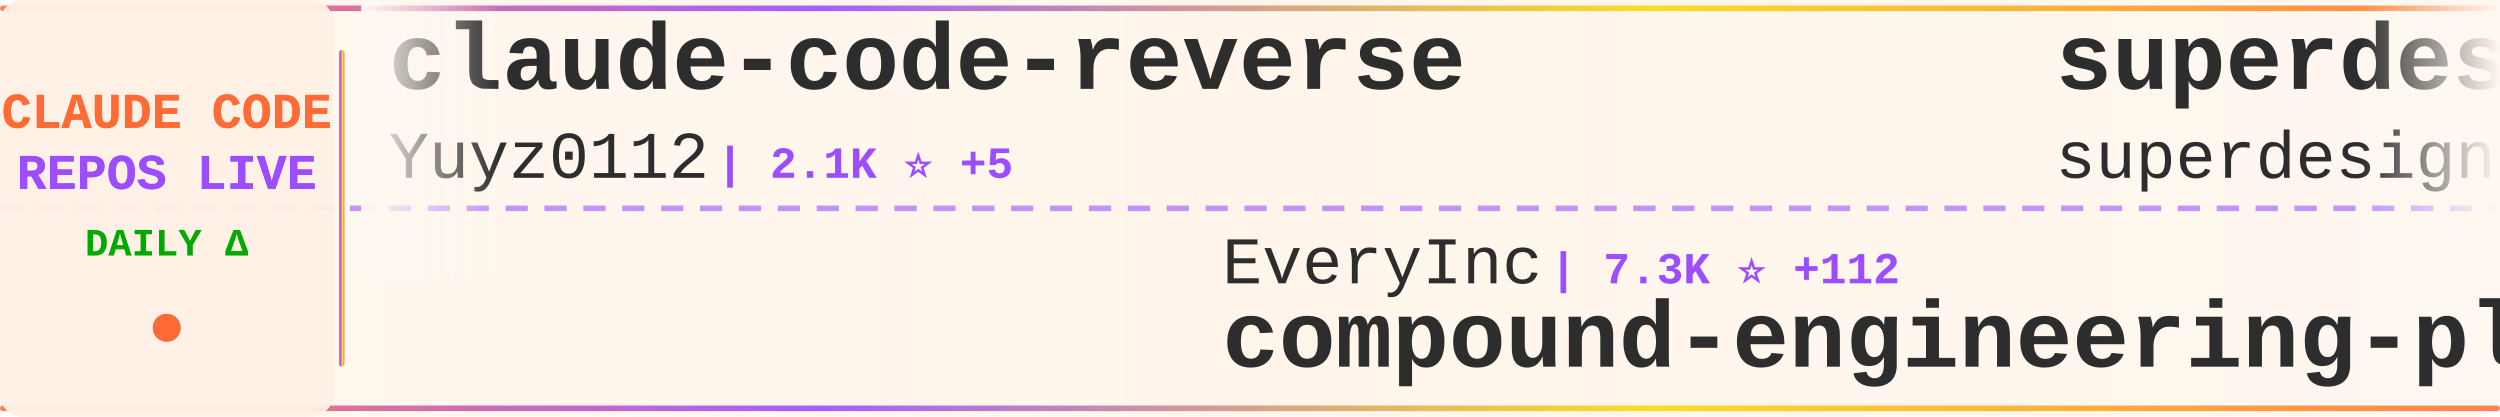
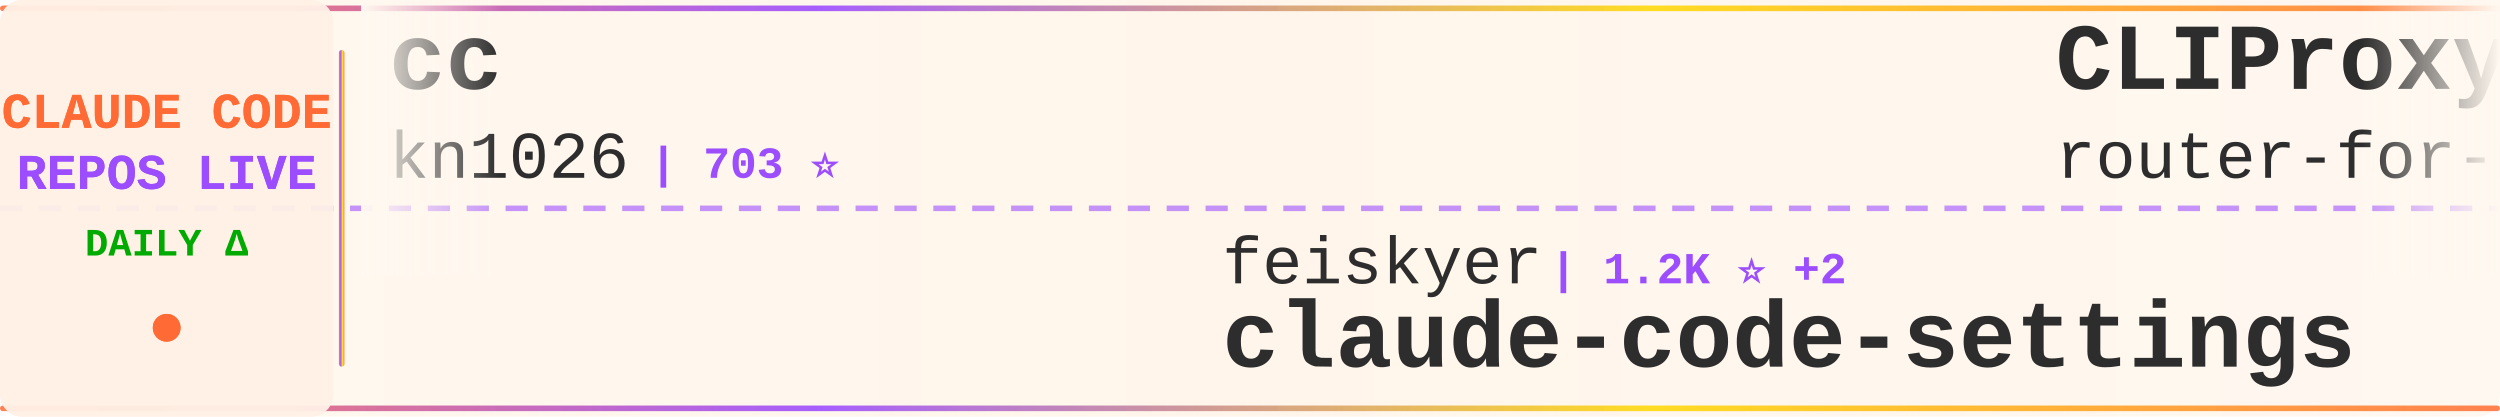
<svg xmlns="http://www.w3.org/2000/svg" width="900" height="150">
  <defs>
    <linearGradient id="tickerBg" x1="0%" y1="0%" x2="100%" y2="0%">
      <stop offset="0%" style="stop-color:#fff8f0;stop-opacity:0.98" />
      <stop offset="50%" style="stop-color:#fff5eb;stop-opacity:1" />
      <stop offset="100%" style="stop-color:#fff8f0;stop-opacity:0.98" />
    </linearGradient>
    <linearGradient id="borderGrad" x1="0%" y1="0%" x2="100%" y2="0%">
      <stop offset="0%" style="stop-color:#FF6B35;stop-opacity:0.85">
        <animate attributeName="stop-opacity" values="0.85;1;0.85" dur="2s" repeatCount="indefinite" />
      </stop>
      <stop offset="33%" style="stop-color:#9C4EFF;stop-opacity:0.9">
        <animate attributeName="stop-opacity" values="0.9;1;0.9" dur="2.2s" repeatCount="indefinite" />
      </stop>
      <stop offset="66%" style="stop-color:#FFD700;stop-opacity:0.85">
        <animate attributeName="stop-opacity" values="0.85;1;0.85" dur="1.8s" repeatCount="indefinite" />
      </stop>
      <stop offset="100%" style="stop-color:#FF6B35;stop-opacity:0.85">
        <animate attributeName="stop-opacity" values="0.85;1;0.85" dur="2s" repeatCount="indefinite" />
      </stop>
    </linearGradient>
    <filter id="textGlow">
      <feGaussianBlur stdDeviation="0.15" result="coloredBlur" />
      <feMerge>
        <feMergeNode in="coloredBlur" />
        <feMergeNode in="SourceGraphic" />
      </feMerge>
    </filter>
    <filter id="metricGlow">
      <feGaussianBlur stdDeviation="0.2" result="coloredBlur" />
      <feMerge>
        <feMergeNode in="coloredBlur" />
        <feMergeNode in="SourceGraphic" />
      </feMerge>
    </filter>
    <linearGradient id="leftFade" x1="0%" y1="0%" x2="100%" y2="0%">
      <stop offset="0%" style="stop-color:#fff8f0;stop-opacity:1" />
      <stop offset="100%" style="stop-color:#fff8f0;stop-opacity:0" />
    </linearGradient>
    <linearGradient id="rightFade" x1="0%" y1="0%" x2="100%" y2="0%">
      <stop offset="0%" style="stop-color:#fff8f0;stop-opacity:0" />
      <stop offset="100%" style="stop-color:#fff8f0;stop-opacity:1" />
    </linearGradient>
  </defs>
  <rect width="900" height="150" fill="url(#tickerBg)" rx="8" />
  <rect x="0" y="2" width="900" height="2" fill="url(#borderGrad)" rx="1" />
  <rect x="0" y="146" width="900" height="2" fill="url(#borderGrad)" rx="1" />
  <line x1="0" y1="75" x2="900" y2="75" stroke="#9C4EFF" stroke-width="2" stroke-dasharray="8 6" opacity="0.6" />
  <rect x="0" y="0" width="120" height="150" fill="#fff0e6" opacity="0.95" rx="8" />
  <text x="60" y="46" font-family="'Courier New', monospace" font-size="18" font-weight="bold" fill="#FF6B35" text-anchor="middle" filter="url(#textGlow)">
    CLAUDE CODE
  </text>
  <text x="60" y="68" font-family="'Courier New', monospace" font-size="18" font-weight="bold" fill="#9C4EFF" text-anchor="middle" filter="url(#textGlow)">
    REPOS LIVE
  </text>
  <text x="60" y="92" font-family="'Courier New', monospace" font-size="14" font-weight="bold" fill="#00aa00" text-anchor="middle">
    DAILY Δ
  </text>
  <circle cx="60" cy="118" r="5" fill="#FF6B35" filter="url(#metricGlow)">
    <animate attributeName="r" values="4;6;4" dur="1.5s" repeatCount="indefinite" />
    <animate attributeName="opacity" values="0.6;1;0.6" dur="1.5s" repeatCount="indefinite" />
  </circle>
  <rect x="122" y="18" width="2" height="114" fill="url(#borderGrad)" rx="1" />
  <clipPath id="tickerClip">
    <rect x="130" y="0" width="770" height="150" />
  </clipPath>
  <g clip-path="url(#tickerClip)">
    <g id="tickerItems">
      <animateTransform attributeName="transform" attributeType="XML" type="translate" from="0 0" to="-3000 0" dur="54s" repeatCount="indefinite" />
      <g transform="translate(0, 0)">
-         <text x="140" y="32" font-family="'Courier New', monospace" font-size="34" font-weight="bold" fill="#2d2d2d">claude-code-reverse</text>
-         <text x="140" y="64" font-family="'Courier New', monospace" font-size="24" font-weight="normal" fill="#2d2d2d" opacity="1.0">Yuyz0112</text>
-         <text x="258" y="64" font-family="'Courier New', monospace" font-size="16" font-weight="bold" fill="#9C4EFF"> | 2.1K ⭐ +5</text>
+         <text x="140" y="32" font-family="'Courier New', monospace" font-size="34" font-weight="bold" fill="#2d2d2d">cc</text>
+         <text x="140" y="64" font-family="'Courier New', monospace" font-size="24" font-weight="normal" fill="#2d2d2d" opacity="1.0">kn1026</text>
+         <text x="234" y="64" font-family="'Courier New', monospace" font-size="16" font-weight="bold" fill="#9C4EFF"> | 703 ⭐</text>
      </g>
      <g transform="translate(300, 0)">
-         <text x="140" y="102" font-family="'Courier New', monospace" font-size="24" font-weight="normal" fill="#2d2d2d" opacity="1.0">EveryInc</text>
-         <text x="258" y="102" font-family="'Courier New', monospace" font-size="16" font-weight="bold" fill="#9C4EFF"> | 7.3K ⭐ +112</text>
-         <text x="140" y="132" font-family="'Courier New', monospace" font-size="34" font-weight="bold" fill="#2d2d2d">compound-engineering-plu...</text>
+         <text x="140" y="102" font-family="'Courier New', monospace" font-size="24" font-weight="normal" fill="#2d2d2d" opacity="1.0">feiskyer</text>
+         <text x="258" y="102" font-family="'Courier New', monospace" font-size="16" font-weight="bold" fill="#9C4EFF"> | 1.2K ⭐ +2</text>
+         <text x="140" y="132" font-family="'Courier New', monospace" font-size="34" font-weight="bold" fill="#2d2d2d">claude-code-settings</text>
      </g>
      <g transform="translate(600, 0)">
-         <text x="140" y="32" font-family="'Courier New', monospace" font-size="34" font-weight="bold" fill="#2d2d2d">superdesign</text>
-         <text x="140" y="64" font-family="'Courier New', monospace" font-size="24" font-weight="normal" fill="#2d2d2d" opacity="1.0">superdesigndev</text>
-         <text x="330" y="64" font-family="'Courier New', monospace" font-size="16" font-weight="bold" fill="#9C4EFF"> | 5.9K ⭐ +14</text>
+         <text x="140" y="32" font-family="'Courier New', monospace" font-size="34" font-weight="bold" fill="#2d2d2d">CLIProxyAPI</text>
+         <text x="140" y="64" font-family="'Courier New', monospace" font-size="24" font-weight="normal" fill="#2d2d2d" opacity="1.0">router-for-me</text>
+         <text x="318" y="64" font-family="'Courier New', monospace" font-size="16" font-weight="bold" fill="#9C4EFF"> | 9.5K ⭐ +167</text>
      </g>
      <g transform="translate(900, 0)">
-         <text x="140" y="102" font-family="'Courier New', monospace" font-size="24" font-weight="normal" fill="#2d2d2d" opacity="1.0">anthropics</text>
-         <text x="282" y="102" font-family="'Courier New', monospace" font-size="16" font-weight="bold" fill="#9C4EFF"> | 6.7K ⭐ +132</text>
-         <text x="140" y="132" font-family="'Courier New', monospace" font-size="34" font-weight="bold" fill="#2d2d2d">claude-plugins-official</text>
+         <text x="140" y="102" font-family="'Courier New', monospace" font-size="24" font-weight="normal" fill="#2d2d2d" opacity="1.0">edmund-io</text>
+         <text x="270" y="102" font-family="'Courier New', monospace" font-size="16" font-weight="bold" fill="#9C4EFF"> | 1.1K ⭐ +10</text>
+         <text x="140" y="132" font-family="'Courier New', monospace" font-size="34" font-weight="bold" fill="#2d2d2d">edmunds-claude-code</text>
      </g>
      <g transform="translate(1200, 0)">
-         <text x="140" y="32" font-family="'Courier New', monospace" font-size="34" font-weight="bold" fill="#2d2d2d">claude-mem</text>
-         <text x="140" y="64" font-family="'Courier New', monospace" font-size="24" font-weight="normal" fill="#2d2d2d" opacity="1.0">thedotmack</text>
-         <text x="282" y="64" font-family="'Courier New', monospace" font-size="16" font-weight="bold" fill="#9C4EFF"> | 23.9K ⭐ +1.0K</text>
+         <text x="140" y="32" font-family="'Courier New', monospace" font-size="34" font-weight="bold" fill="#2d2d2d">claude-code-configs</text>
+         <text x="140" y="64" font-family="'Courier New', monospace" font-size="24" font-weight="normal" fill="#2d2d2d" opacity="1.0">Matt-Dionis</text>
+         <text x="294" y="64" font-family="'Courier New', monospace" font-size="16" font-weight="bold" fill="#9C4EFF"> | 613 ⭐</text>
      </g>
      <g transform="translate(1500, 0)">
-         <text x="140" y="102" font-family="'Courier New', monospace" font-size="24" font-weight="normal" fill="#2d2d2d" opacity="1.0">jarrodwatts</text>
-         <text x="294" y="102" font-family="'Courier New', monospace" font-size="16" font-weight="bold" fill="#9C4EFF"> | 913 ⭐ +3</text>
-         <text x="140" y="132" font-family="'Courier New', monospace" font-size="34" font-weight="bold" fill="#2d2d2d">claude-code-config</text>
+         <text x="140" y="102" font-family="'Courier New', monospace" font-size="24" font-weight="normal" fill="#2d2d2d" opacity="1.0">cixingguangming55555</text>
+         <text x="402" y="102" font-family="'Courier New', monospace" font-size="16" font-weight="bold" fill="#9C4EFF"> | 2.5K ⭐</text>
+         <text x="140" y="132" font-family="'Courier New', monospace" font-size="34" font-weight="bold" fill="#2d2d2d">wechat-bot</text>
      </g>
      <g transform="translate(1800, 0)">
-         <text x="140" y="32" font-family="'Courier New', monospace" font-size="34" font-weight="bold" fill="#2d2d2d">claude-code-viewer</text>
-         <text x="140" y="64" font-family="'Courier New', monospace" font-size="24" font-weight="normal" fill="#2d2d2d" opacity="1.0">d-kimuson</text>
-         <text x="270" y="64" font-family="'Courier New', monospace" font-size="16" font-weight="bold" fill="#9C4EFF"> | 858 ⭐ +7</text>
+         <text x="140" y="32" font-family="'Courier New', monospace" font-size="34" font-weight="bold" fill="#2d2d2d">Claude-Code-Communicatio...</text>
+         <text x="140" y="64" font-family="'Courier New', monospace" font-size="24" font-weight="normal" fill="#2d2d2d" opacity="1.0">nishimoto265</text>
+         <text x="306" y="64" font-family="'Courier New', monospace" font-size="16" font-weight="bold" fill="#9C4EFF"> | 489 ⭐</text>
      </g>
      <g transform="translate(2100, 0)">
-         <text x="140" y="102" font-family="'Courier New', monospace" font-size="24" font-weight="normal" fill="#2d2d2d" opacity="1.0">1rgs</text>
-         <text x="210" y="102" font-family="'Courier New', monospace" font-size="16" font-weight="bold" fill="#9C4EFF"> | 3.0K ⭐ +3</text>
-         <text x="140" y="132" font-family="'Courier New', monospace" font-size="34" font-weight="bold" fill="#2d2d2d">claude-code-proxy</text>
+         <text x="140" y="102" font-family="'Courier New', monospace" font-size="24" font-weight="normal" fill="#2d2d2d" opacity="1.0">BloopAI</text>
+         <text x="246" y="102" font-family="'Courier New', monospace" font-size="16" font-weight="bold" fill="#9C4EFF"> | 20.6K ⭐ +88</text>
+         <text x="140" y="132" font-family="'Courier New', monospace" font-size="34" font-weight="bold" fill="#2d2d2d">vibe-kanban</text>
      </g>
      <g transform="translate(2400, 0)">
-         <text x="140" y="32" font-family="'Courier New', monospace" font-size="34" font-weight="bold" fill="#2d2d2d">claude-code</text>
-         <text x="140" y="64" font-family="'Courier New', monospace" font-size="24" font-weight="normal" fill="#2d2d2d" opacity="1.0">MadAppGang</text>
-         <text x="282" y="64" font-family="'Courier New', monospace" font-size="16" font-weight="bold" fill="#9C4EFF"> | 224 ⭐ +2</text>
+         <text x="140" y="32" font-family="'Courier New', monospace" font-size="34" font-weight="bold" fill="#2d2d2d">claude-code-config</text>
+         <text x="140" y="64" font-family="'Courier New', monospace" font-size="24" font-weight="normal" fill="#2d2d2d" opacity="1.0">jarrodwatts</text>
+         <text x="294" y="64" font-family="'Courier New', monospace" font-size="16" font-weight="bold" fill="#9C4EFF"> | 914 ⭐ +3</text>
      </g>
      <g transform="translate(2700, 0)">
-         <text x="140" y="102" font-family="'Courier New', monospace" font-size="24" font-weight="normal" fill="#2d2d2d" opacity="1.0">anthropics</text>
-         <text x="282" y="102" font-family="'Courier New', monospace" font-size="16" font-weight="bold" fill="#9C4EFF"> | 5.5K ⭐ +24</text>
-         <text x="140" y="132" font-family="'Courier New', monospace" font-size="34" font-weight="bold" fill="#2d2d2d">claude-code-action</text>
+         <text x="140" y="102" font-family="'Courier New', monospace" font-size="24" font-weight="normal" fill="#2d2d2d" opacity="1.0">alirezarezvani</text>
+         <text x="330" y="102" font-family="'Courier New', monospace" font-size="16" font-weight="bold" fill="#9C4EFF"> | 498 ⭐ +2</text>
+         <text x="140" y="132" font-family="'Courier New', monospace" font-size="34" font-weight="bold" fill="#2d2d2d">claude-code-tresor</text>
      </g>
      <g transform="translate(3000, 0)">
-         <text x="140" y="32" font-family="'Courier New', monospace" font-size="34" font-weight="bold" fill="#2d2d2d">claude-code-reverse</text>
-         <text x="140" y="64" font-family="'Courier New', monospace" font-size="24" font-weight="normal" fill="#2d2d2d" opacity="1.0">Yuyz0112</text>
-         <text x="258" y="64" font-family="'Courier New', monospace" font-size="16" font-weight="bold" fill="#9C4EFF"> | 2.1K ⭐ +5</text>
+         <text x="140" y="32" font-family="'Courier New', monospace" font-size="34" font-weight="bold" fill="#2d2d2d">cc</text>
+         <text x="140" y="64" font-family="'Courier New', monospace" font-size="24" font-weight="normal" fill="#2d2d2d" opacity="1.0">kn1026</text>
+         <text x="234" y="64" font-family="'Courier New', monospace" font-size="16" font-weight="bold" fill="#9C4EFF"> | 703 ⭐</text>
      </g>
      <g transform="translate(3300, 0)">
-         <text x="140" y="102" font-family="'Courier New', monospace" font-size="24" font-weight="normal" fill="#2d2d2d" opacity="1.0">EveryInc</text>
-         <text x="258" y="102" font-family="'Courier New', monospace" font-size="16" font-weight="bold" fill="#9C4EFF"> | 7.3K ⭐ +112</text>
-         <text x="140" y="132" font-family="'Courier New', monospace" font-size="34" font-weight="bold" fill="#2d2d2d">compound-engineering-plu...</text>
+         <text x="140" y="102" font-family="'Courier New', monospace" font-size="24" font-weight="normal" fill="#2d2d2d" opacity="1.0">feiskyer</text>
+         <text x="258" y="102" font-family="'Courier New', monospace" font-size="16" font-weight="bold" fill="#9C4EFF"> | 1.2K ⭐ +2</text>
+         <text x="140" y="132" font-family="'Courier New', monospace" font-size="34" font-weight="bold" fill="#2d2d2d">claude-code-settings</text>
      </g>
      <g transform="translate(3600, 0)">
-         <text x="140" y="32" font-family="'Courier New', monospace" font-size="34" font-weight="bold" fill="#2d2d2d">superdesign</text>
-         <text x="140" y="64" font-family="'Courier New', monospace" font-size="24" font-weight="normal" fill="#2d2d2d" opacity="1.0">superdesigndev</text>
-         <text x="330" y="64" font-family="'Courier New', monospace" font-size="16" font-weight="bold" fill="#9C4EFF"> | 5.9K ⭐ +14</text>
+         <text x="140" y="32" font-family="'Courier New', monospace" font-size="34" font-weight="bold" fill="#2d2d2d">CLIProxyAPI</text>
+         <text x="140" y="64" font-family="'Courier New', monospace" font-size="24" font-weight="normal" fill="#2d2d2d" opacity="1.0">router-for-me</text>
+         <text x="318" y="64" font-family="'Courier New', monospace" font-size="16" font-weight="bold" fill="#9C4EFF"> | 9.5K ⭐ +167</text>
      </g>
      <g transform="translate(3900, 0)">
-         <text x="140" y="102" font-family="'Courier New', monospace" font-size="24" font-weight="normal" fill="#2d2d2d" opacity="1.0">anthropics</text>
-         <text x="282" y="102" font-family="'Courier New', monospace" font-size="16" font-weight="bold" fill="#9C4EFF"> | 6.7K ⭐ +132</text>
-         <text x="140" y="132" font-family="'Courier New', monospace" font-size="34" font-weight="bold" fill="#2d2d2d">claude-plugins-official</text>
+         <text x="140" y="102" font-family="'Courier New', monospace" font-size="24" font-weight="normal" fill="#2d2d2d" opacity="1.0">edmund-io</text>
+         <text x="270" y="102" font-family="'Courier New', monospace" font-size="16" font-weight="bold" fill="#9C4EFF"> | 1.1K ⭐ +10</text>
+         <text x="140" y="132" font-family="'Courier New', monospace" font-size="34" font-weight="bold" fill="#2d2d2d">edmunds-claude-code</text>
      </g>
    </g>
  </g>
  <rect x="130" y="0" width="50" height="100" fill="url(#leftFade)" />
  <rect x="850" y="0" width="50" height="100" fill="url(#rightFade)" />
</svg>
